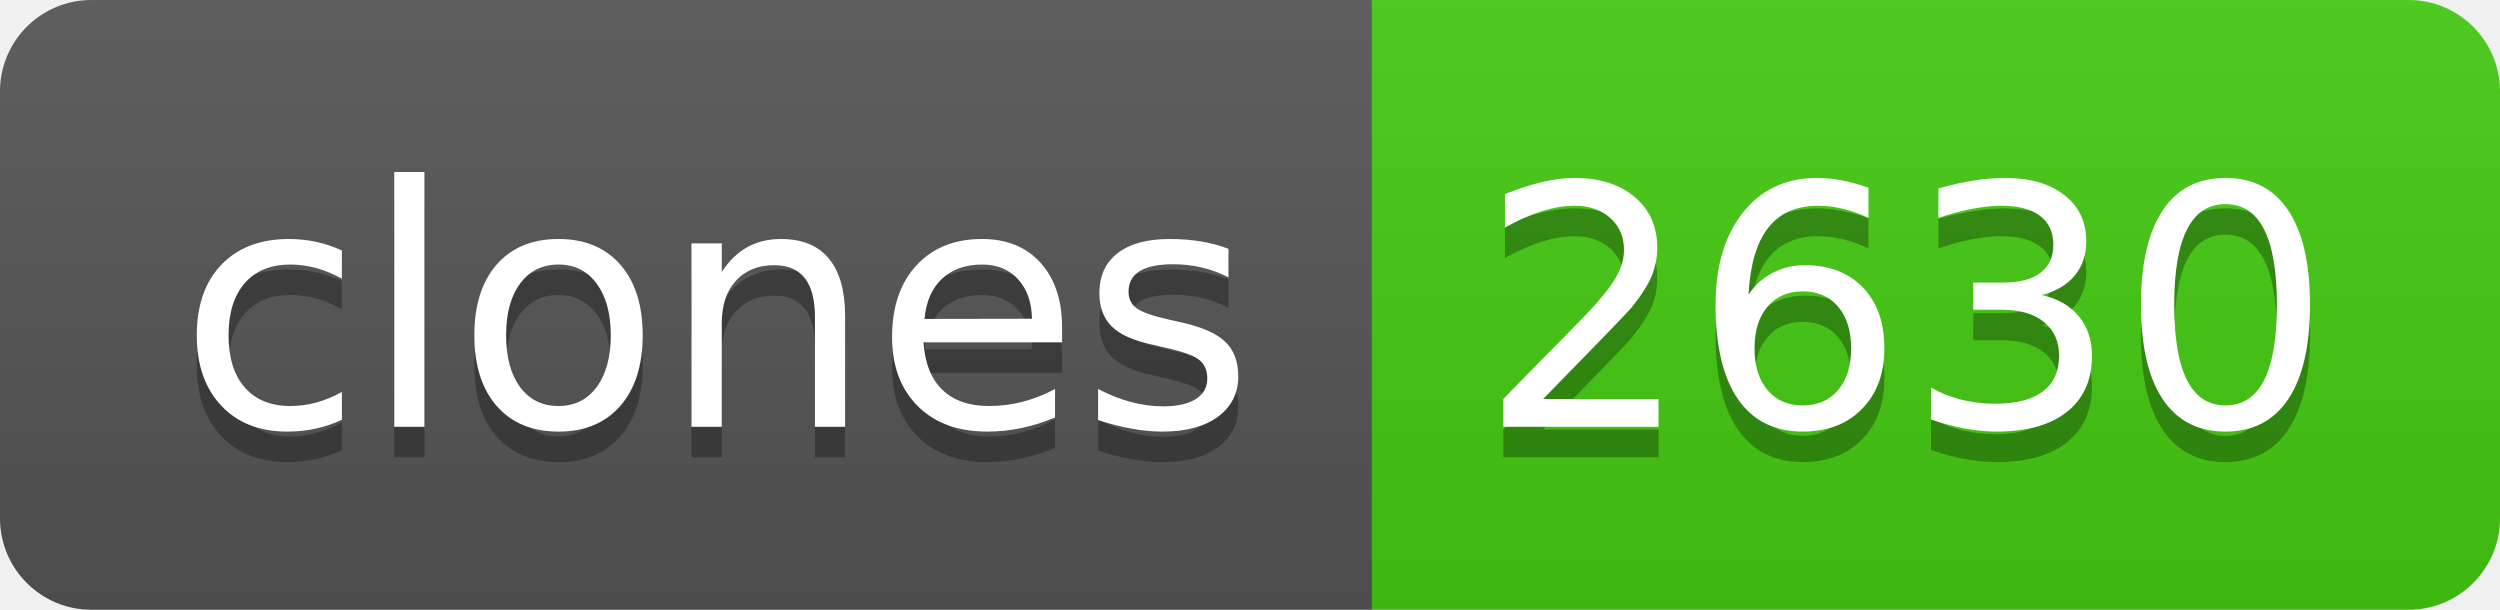
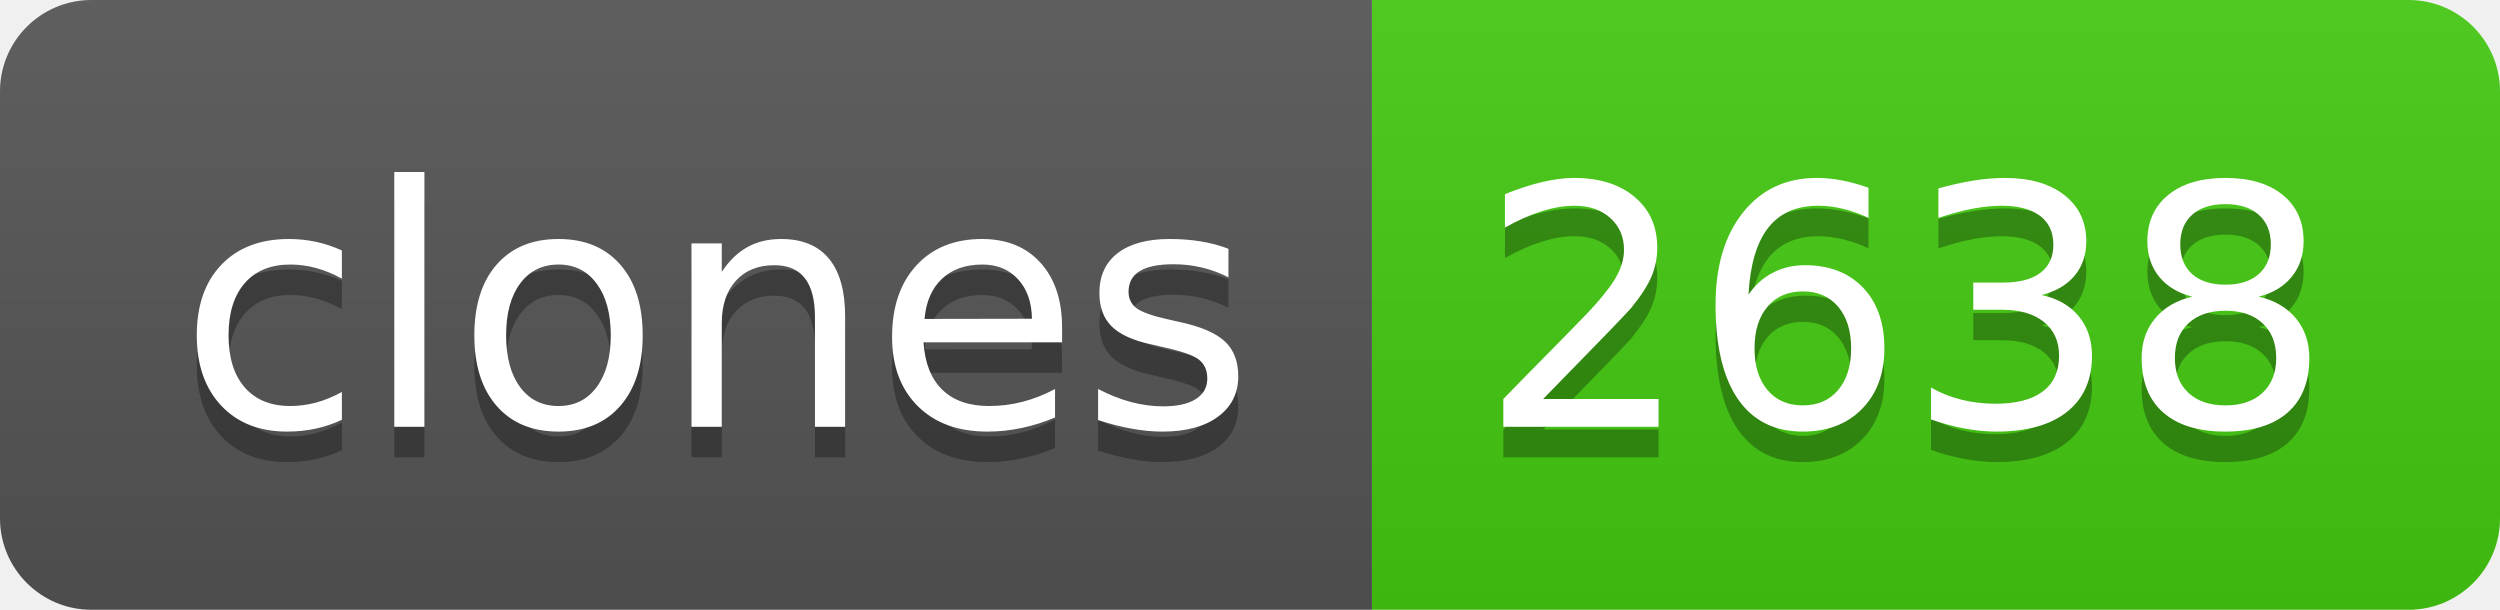
- <svg xmlns="http://www.w3.org/2000/svg" width="82" height="20" role="img" aria-label="clones: 2630">
+ <svg xmlns="http://www.w3.org/2000/svg" width="82" height="20" role="img" aria-label="clones: 2638">
  <linearGradient id="s" x2="0" y2="100%">
    <stop offset="0" stop-color="#bbb" stop-opacity=".1" />
    <stop offset="1" stop-opacity=".1" />
  </linearGradient>
  <clipPath id="r">
    <rect width="82" height="20" rx="3" fill="#fff" />
  </clipPath>
  <g clip-path="url(#r)">
    <rect width="45" height="20" fill="#555" />
    <rect x="45" width="37" height="20" fill="#4c1" />
    <rect width="82" height="20" fill="url(#s)" />
  </g>
  <g fill="#fff" text-anchor="middle" font-family="Verdana,Geneva,DejaVu Sans,sans-serif" text-rendering="geometricPrecision" font-size="110">
    <text aria-hidden="true" x="235" y="150" fill="#010101" fill-opacity=".3" transform="scale(.1)" textLength="350">clones</text>
    <text x="235" y="140" transform="scale(.1)" fill="#fff" textLength="350">clones</text>
-     <text aria-hidden="true" x="625" y="150" fill="#010101" fill-opacity=".3" transform="scale(.1)" textLength="270">2630</text>
-     <text x="625" y="140" transform="scale(.1)" fill="#fff" textLength="270">2630</text>
+     <text aria-hidden="true" x="625" y="150" fill="#010101" fill-opacity=".3" transform="scale(.1)" textLength="270">2638</text>
+     <text x="625" y="140" transform="scale(.1)" fill="#fff" textLength="270">2638</text>
  </g>
</svg>
